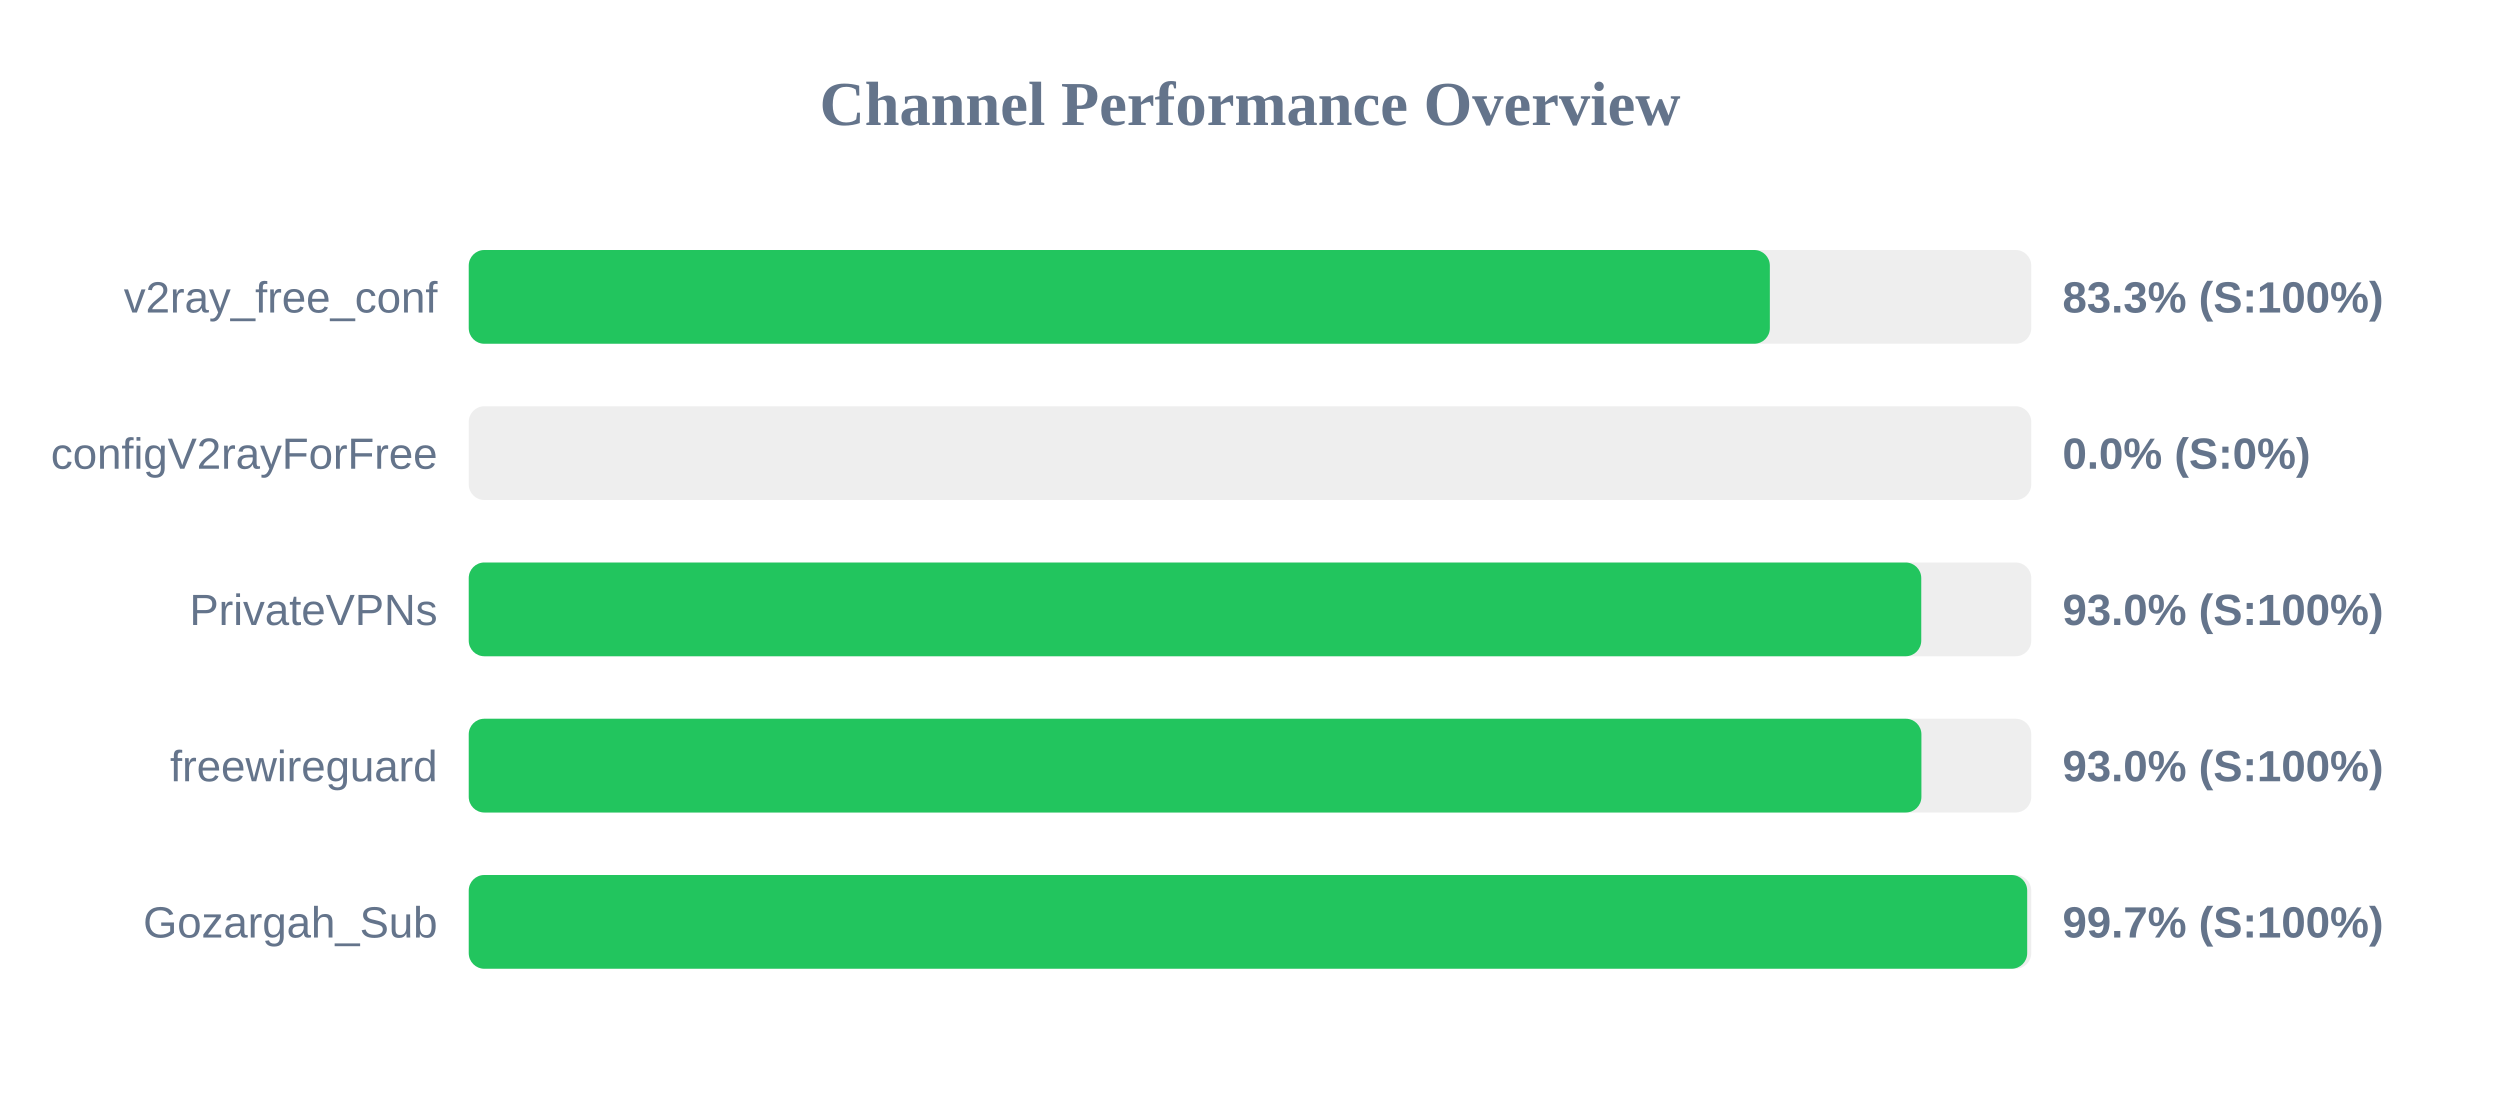
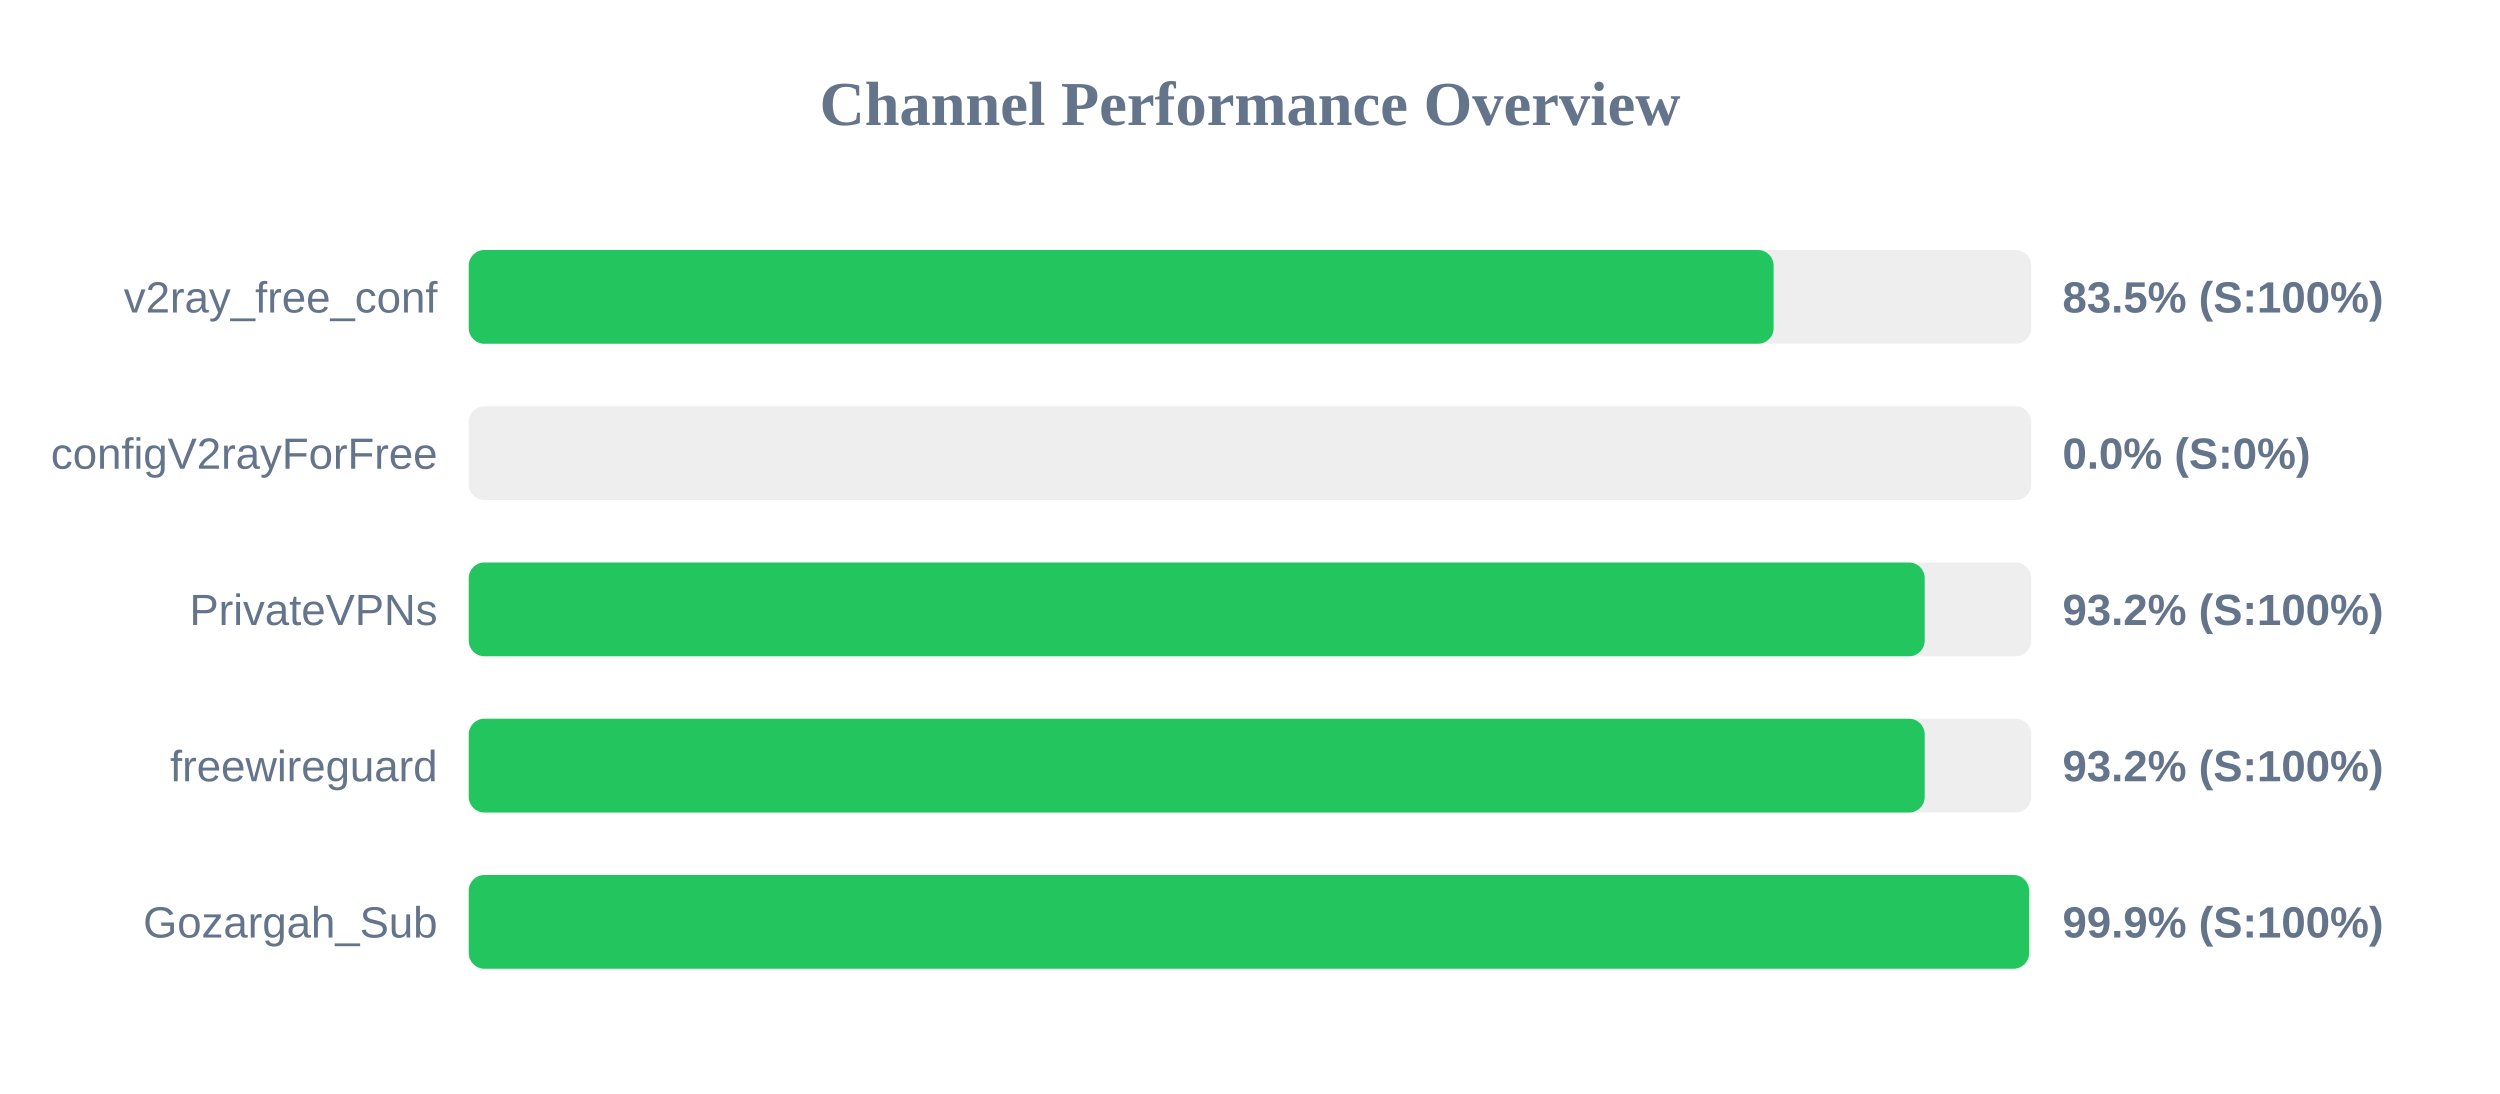
<svg xmlns="http://www.w3.org/2000/svg" width="800" height="350" version="1.1">
  <style>
        .row { font: 14px Arial; fill: #64748b; }
        .score { font: bold 14px Arial; fill: #64748b; }
    </style>
  <text x="400" y="40" text-anchor="middle" font-size="20px" font-weight="bold" fill="#64748b">Channel Performance Overview</text>
  <rect x="150" y="80" width="500" height="30" fill="#eee" rx="5" />
-   <rect x="150" y="80" width="416.35" height="30" fill="#22c55e" rx="5" />
+   <rect x="150" y="80" width="417.55" height="30" fill="#22c55e" rx="5" />
  <text x="140" y="100" text-anchor="end" class="row">v2ray_free_conf</text>
-   <text x="660" y="100" text-anchor="start" class="score">83.3% (S:100%)</text>
+   <text x="660" y="100" text-anchor="start" class="score">83.5% (S:100%)</text>
  <rect x="150" y="130" width="500" height="30" fill="#eee" rx="5" />
  <rect x="150" y="130" width="0.0" height="30" fill="#ef4444" rx="5" />
  <text x="140" y="150" text-anchor="end" class="row">configV2rayForFree</text>
  <text x="660" y="150" text-anchor="start" class="score">0.0% (S:0%)</text>
  <rect x="150" y="180" width="500" height="30" fill="#eee" rx="5" />
-   <rect x="150" y="180" width="464.8" height="30" fill="#22c55e" rx="5" />
+   <rect x="150" y="180" width="465.9" height="30" fill="#22c55e" rx="5" />
  <text x="140" y="200" text-anchor="end" class="row">PrivateVPNs</text>
-   <text x="660" y="200" text-anchor="start" class="score">93.0% (S:100%)</text>
+   <text x="660" y="200" text-anchor="start" class="score">93.2% (S:100%)</text>
  <rect x="150" y="230" width="500" height="30" fill="#eee" rx="5" />
-   <rect x="150" y="230" width="464.85" height="30" fill="#22c55e" rx="5" />
+   <rect x="150" y="230" width="465.9" height="30" fill="#22c55e" rx="5" />
  <text x="140" y="250" text-anchor="end" class="row">freewireguard</text>
-   <text x="660" y="250" text-anchor="start" class="score">93.0% (S:100%)</text>
+   <text x="660" y="250" text-anchor="start" class="score">93.2% (S:100%)</text>
  <rect x="150" y="280" width="500" height="30" fill="#eee" rx="5" />
-   <rect x="150" y="280" width="498.7" height="30" fill="#22c55e" rx="5" />
+   <rect x="150" y="280" width="499.3" height="30" fill="#22c55e" rx="5" />
  <text x="140" y="300" text-anchor="end" class="row">Gozargah_Sub</text>
-   <text x="660" y="300" text-anchor="start" class="score">99.7% (S:100%)</text>
+   <text x="660" y="300" text-anchor="start" class="score">99.9% (S:100%)</text>
</svg>
